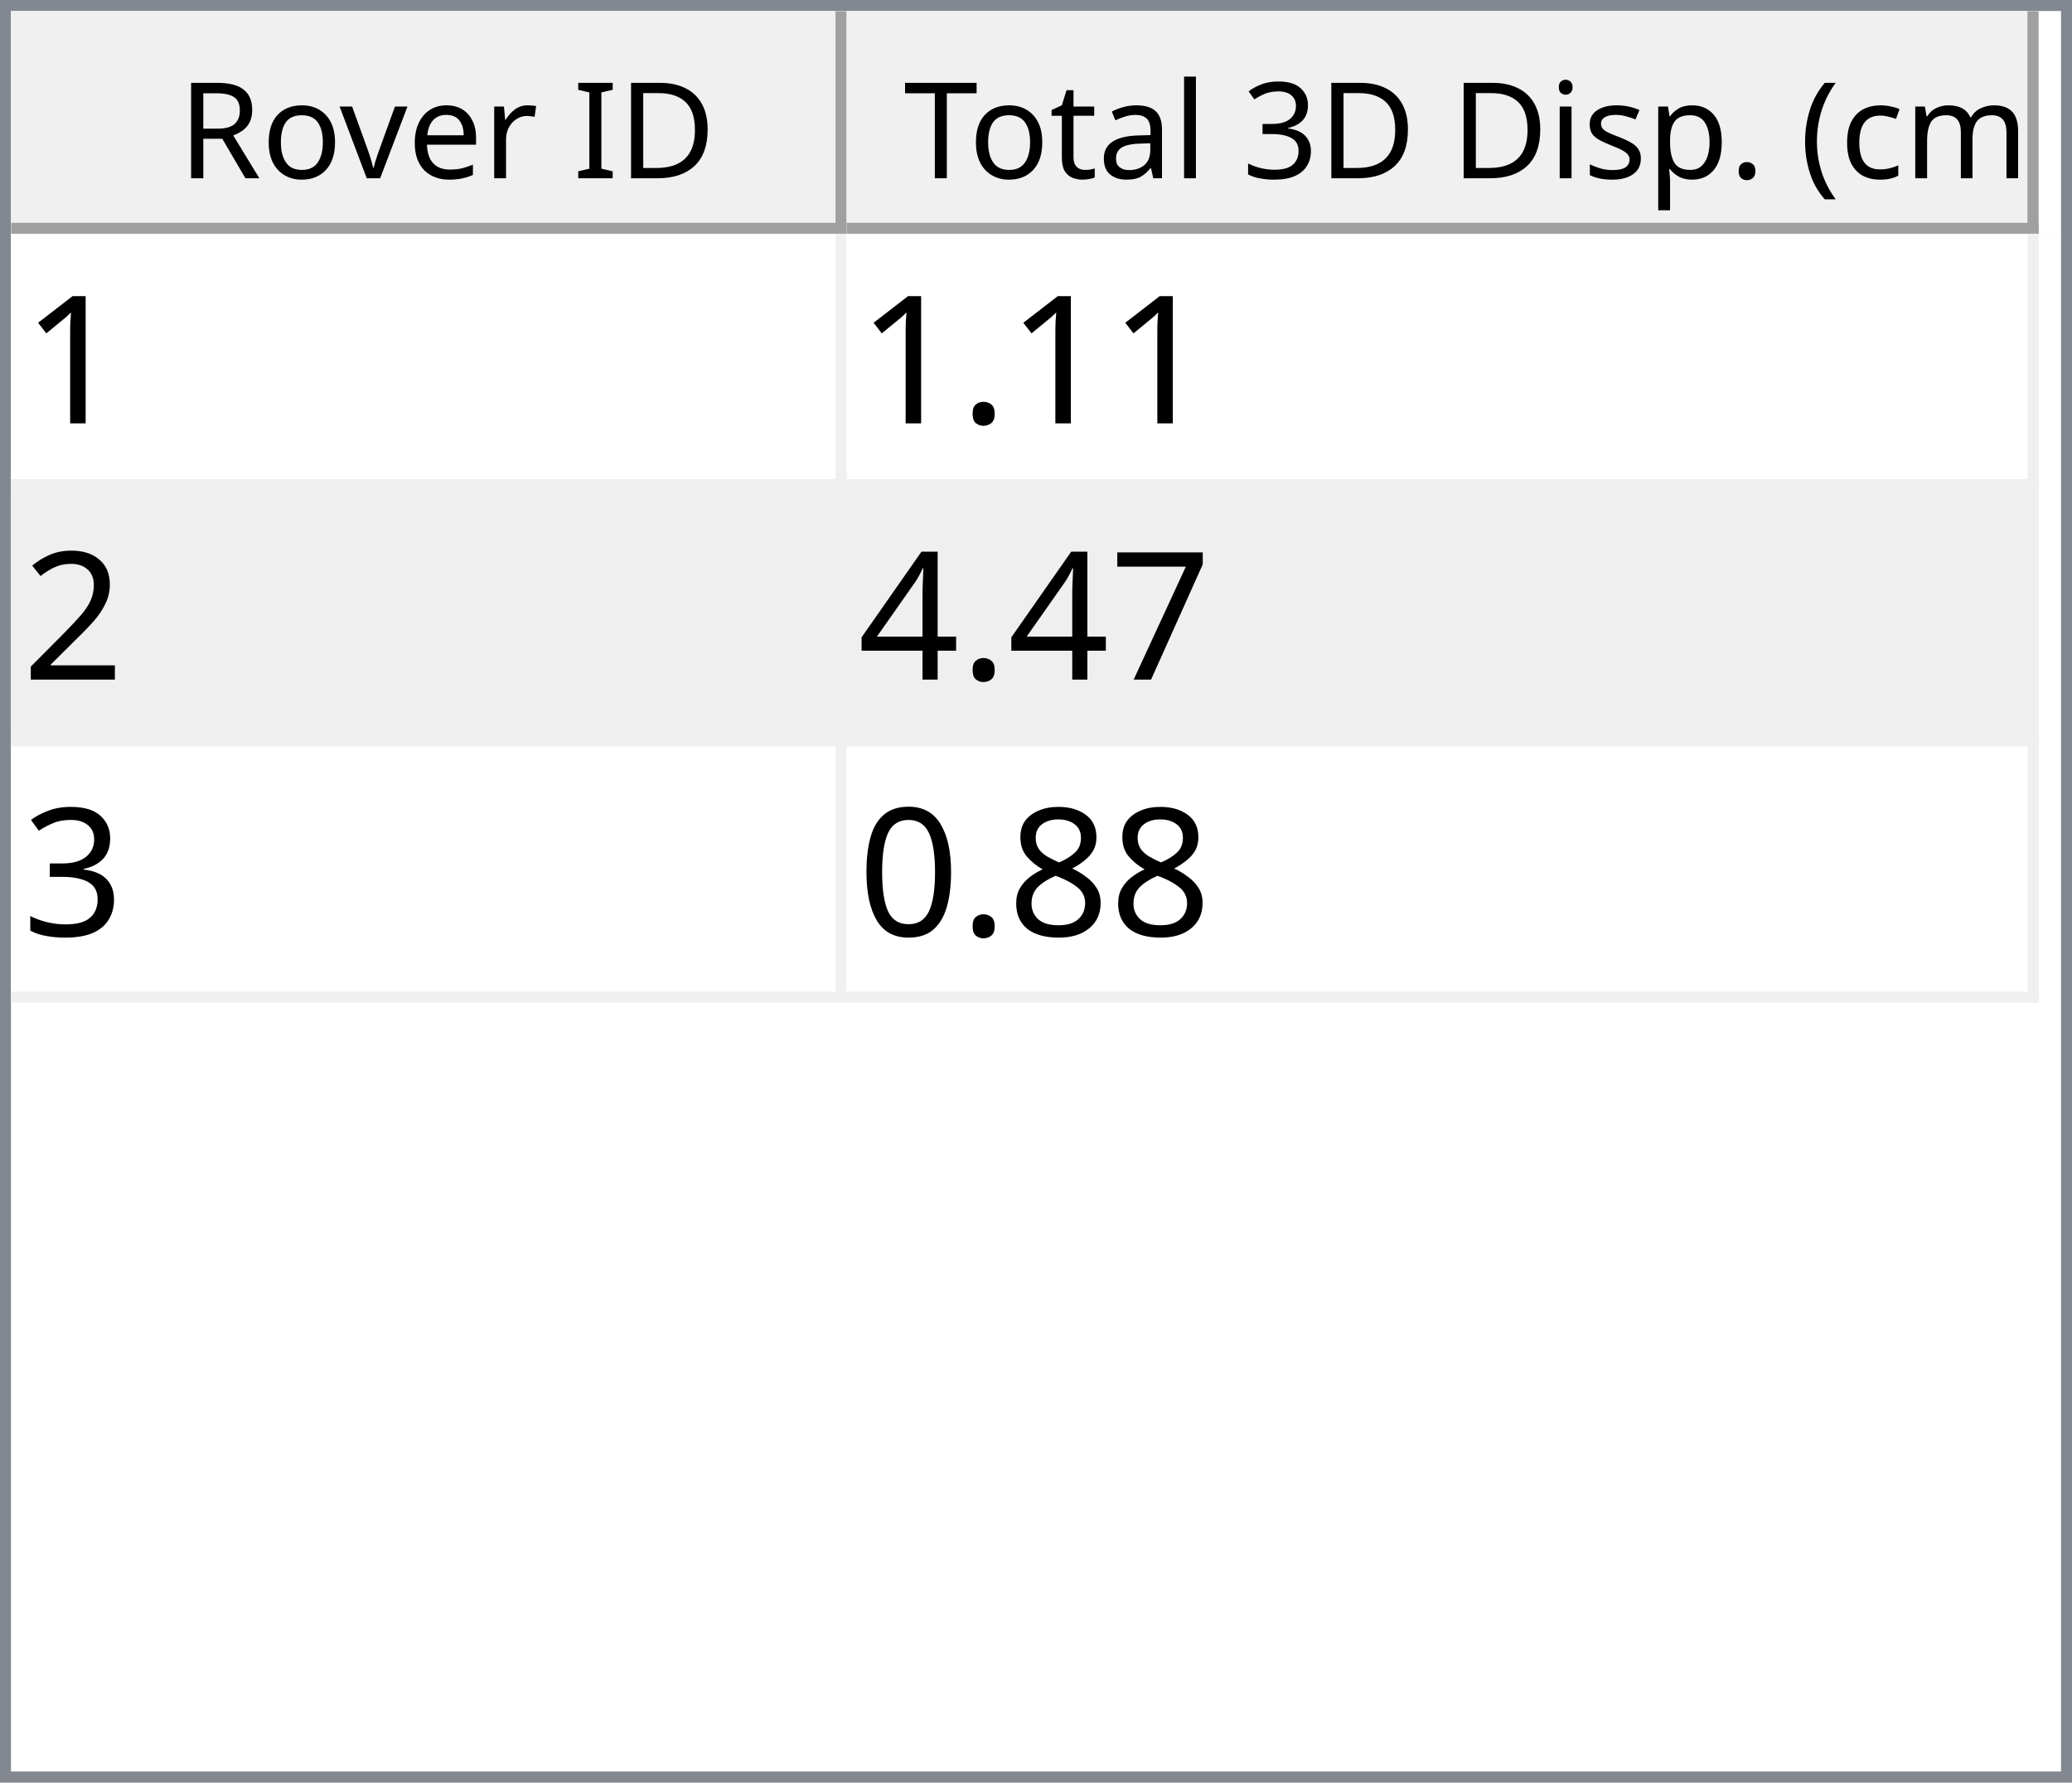
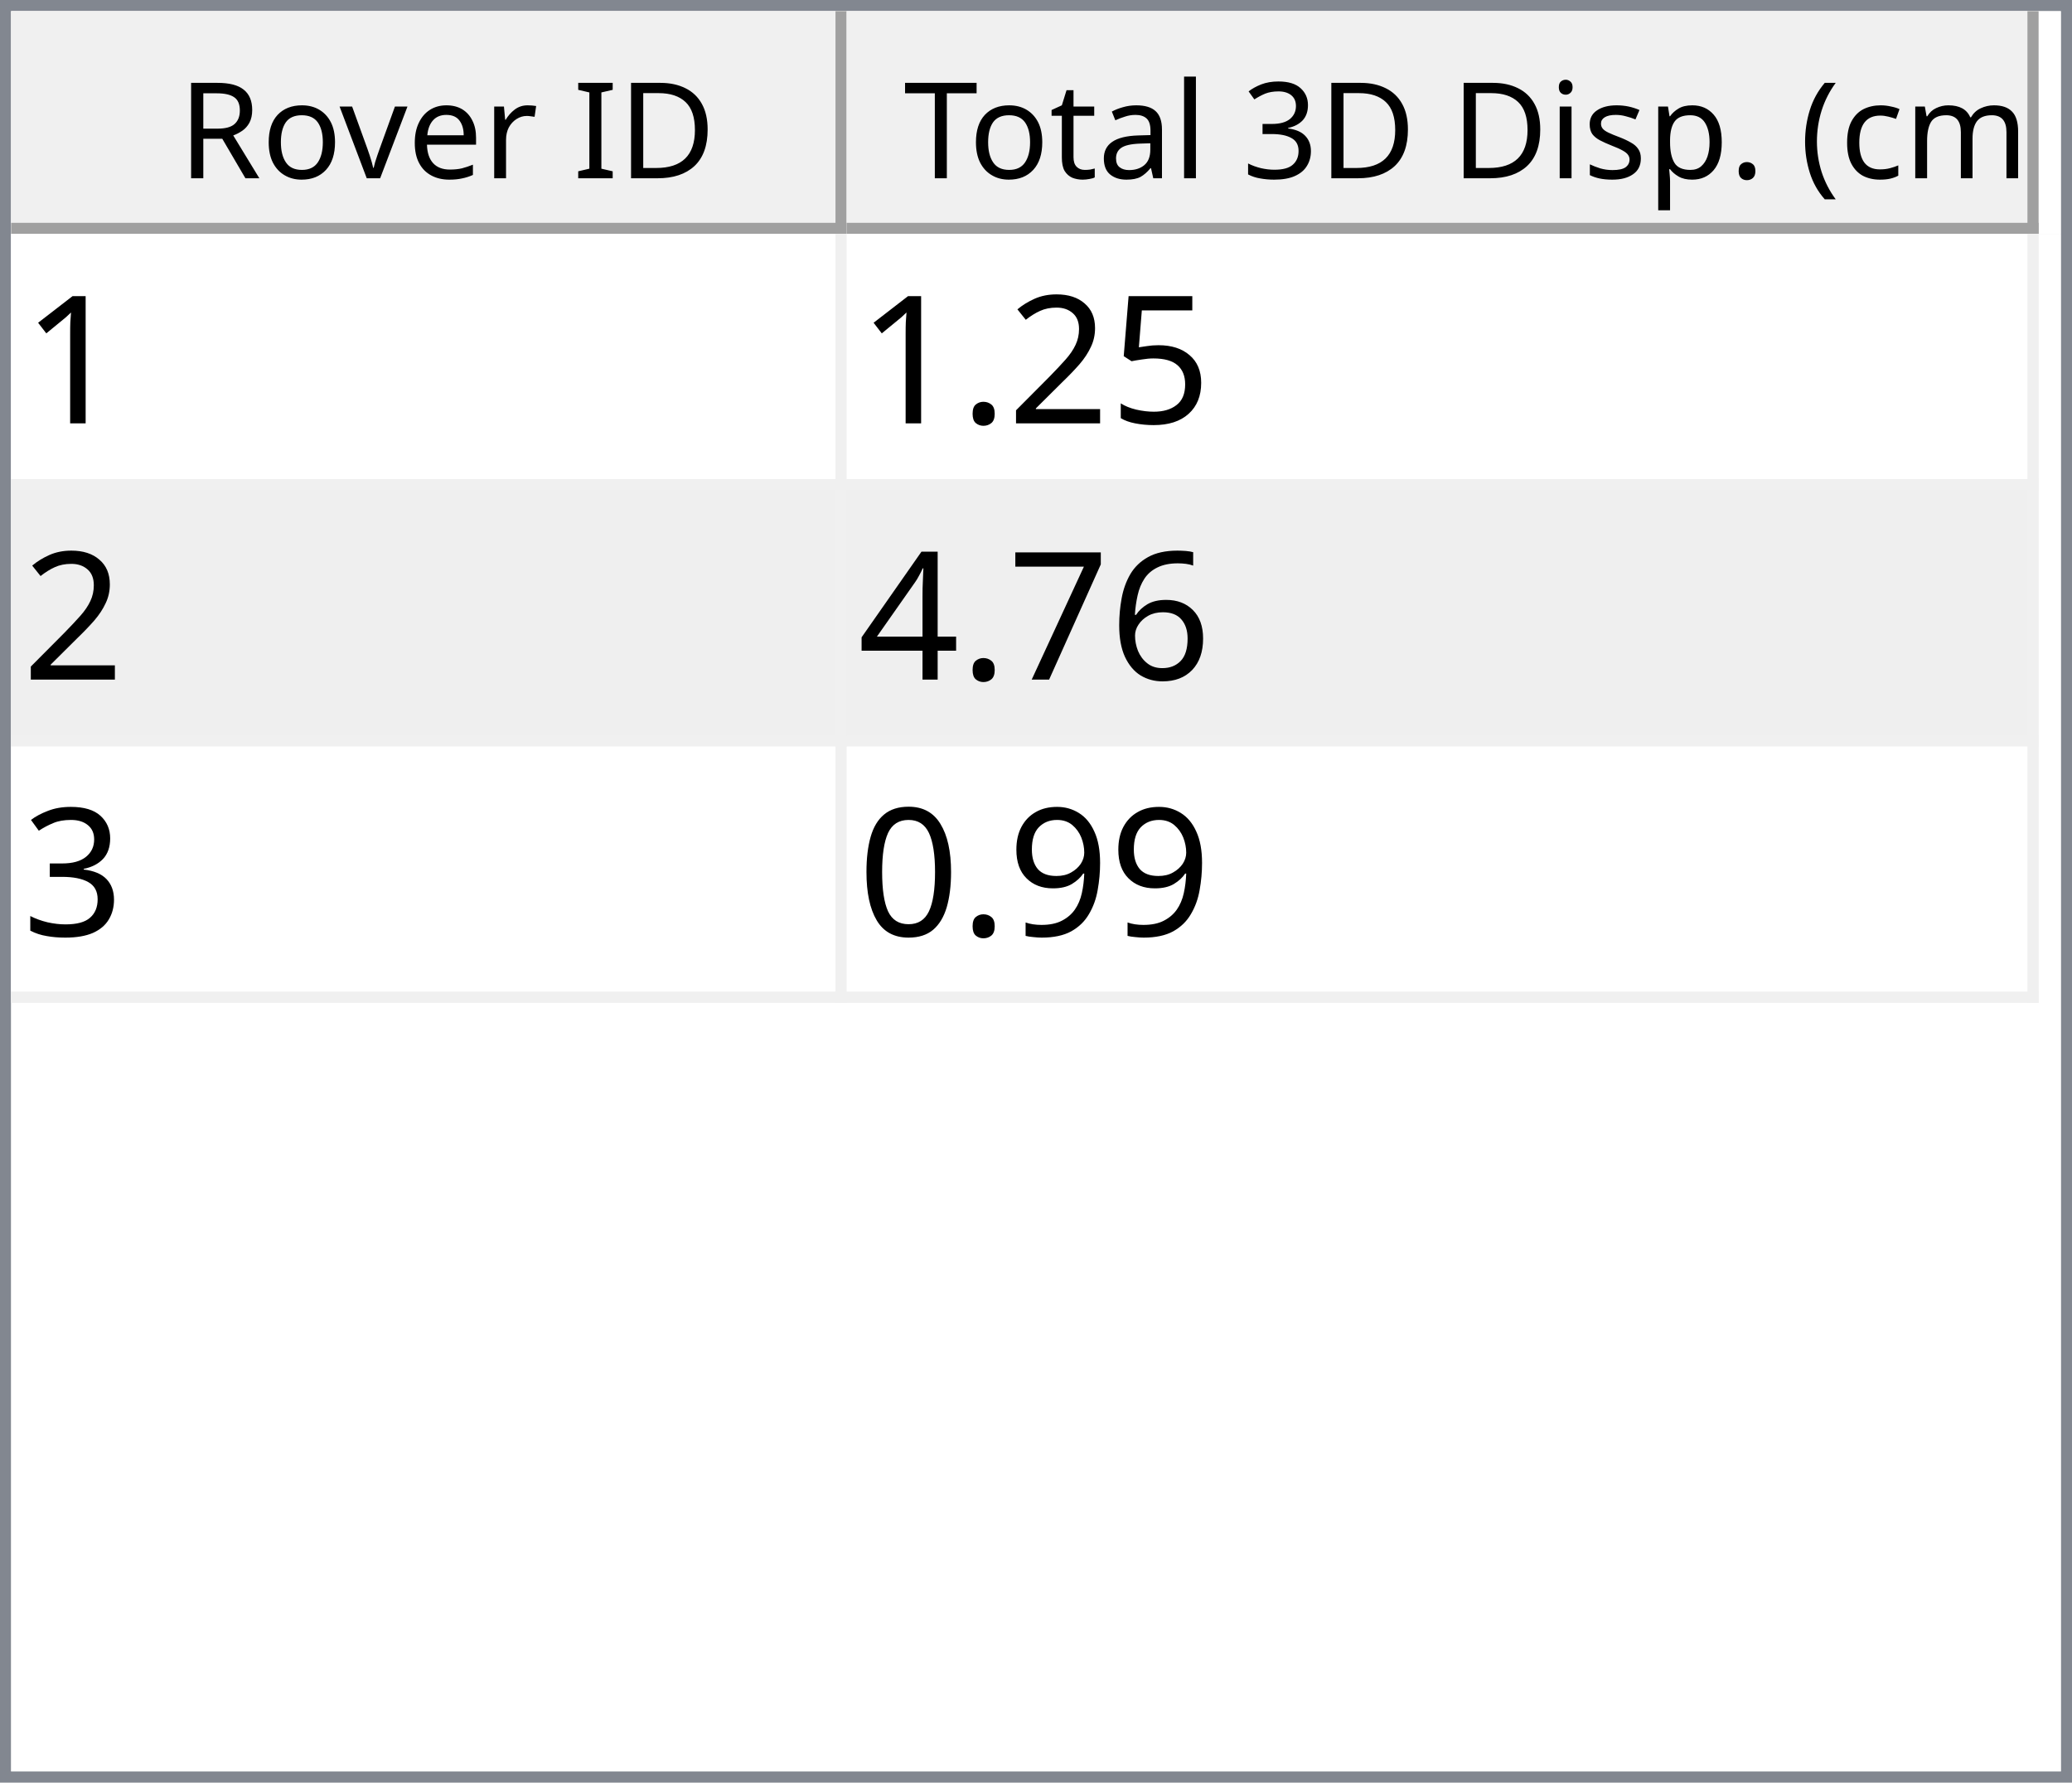
<svg xmlns="http://www.w3.org/2000/svg" style="fill-opacity:1; color-rendering:auto; color-interpolation:auto; text-rendering:auto; stroke:black; stroke-linecap:square; stroke-miterlimit:10; shape-rendering:auto; stroke-opacity:1; fill:black; stroke-dasharray:none; font-weight:normal; stroke-width:1; font-family:'Dialog'; font-style:normal; stroke-linejoin:miter; font-size:12px; stroke-dashoffset:0; image-rendering:auto;" width="186" height="160">
  <defs id="genericDefs" />
  <g>
    <defs id="defs1">
      <clipPath clipPathUnits="userSpaceOnUse" id="clipPath1">
        <path d="M0 0 L186 0 L186 160 L0 160 L0 0 Z" />
      </clipPath>
      <clipPath clipPathUnits="userSpaceOnUse" id="clipPath2">
        <path d="M0 0 L0 160 L186 160 L186 0 Z" />
      </clipPath>
      <clipPath clipPathUnits="userSpaceOnUse" id="clipPath3">
        <path d="M0 0 L0 20 L184 20 L184 0 Z" />
      </clipPath>
      <clipPath clipPathUnits="userSpaceOnUse" id="clipPath4">
        <path d="M0 0 L0 20 L75 20 L75 0 Z" />
      </clipPath>
      <clipPath clipPathUnits="userSpaceOnUse" id="clipPath5">
        <path d="M1 1 L1 19 L74 19 L74 1 Z" />
      </clipPath>
      <clipPath clipPathUnits="userSpaceOnUse" id="clipPath6">
        <path d="M0 0 L0 18 L73 18 L73 0 Z" />
      </clipPath>
      <clipPath clipPathUnits="userSpaceOnUse" id="clipPath7">
        <path d="M-0.5 -0.5 L-0.5 19.5 L74.5 19.5 L74.5 -0.5 Z" />
      </clipPath>
      <clipPath clipPathUnits="userSpaceOnUse" id="clipPath8">
        <path d="M0 0 L0 20 L107 20 L107 0 Z" />
      </clipPath>
      <clipPath clipPathUnits="userSpaceOnUse" id="clipPath9">
        <path d="M1 1 L1 19 L106 19 L106 1 Z" />
      </clipPath>
      <clipPath clipPathUnits="userSpaceOnUse" id="clipPath10">
        <path d="M0 0 L0 18 L105 18 L105 0 Z" />
      </clipPath>
      <clipPath clipPathUnits="userSpaceOnUse" id="clipPath11">
        <path d="M-0.5 -0.5 L-0.5 19.5 L106.5 19.5 L106.5 -0.5 Z" />
      </clipPath>
      <clipPath clipPathUnits="userSpaceOnUse" id="clipPath12">
        <path d="M0 0 L0 138 L184 138 L184 0 Z" />
      </clipPath>
      <clipPath clipPathUnits="userSpaceOnUse" id="clipPath13">
        <path d="M0 0 L0 69 L182 69 L182 0 Z" />
      </clipPath>
      <clipPath clipPathUnits="userSpaceOnUse" id="clipPath14">
        <path d="M-0.5 -0.5 L-0.5 68.5 L181.5 68.5 L181.5 -0.5 Z" />
      </clipPath>
      <clipPath clipPathUnits="userSpaceOnUse" id="clipPath15">
        <path d="M0 0 L0 22 L74 22 L74 0 Z" />
      </clipPath>
      <clipPath clipPathUnits="userSpaceOnUse" id="clipPath16">
        <path d="M0 0 L0 22 L106 22 L106 0 Z" />
      </clipPath>
      <font horiz-adv-x="64.551" id="font1">
        <font-face ascent="107.91" descent="25.098" units-per-em="100" style="font-style:normal; font-family:Segoe UI; font-weight:normal;" />
        <missing-glyph horiz-adv-x="64.551" d="M8.109 0 L8.109 68.266 L56.453 68.266 L56.453 0 L8.109 0 ZM15.328 7.234 L49.219 7.234 L49.219 61.031 L15.328 61.031 L15.328 7.234 Z" />
        <glyph unicode="D" horiz-adv-x="70.117" d="M9.188 0 L9.188 70.016 L28.516 70.016 Q65.531 70.016 65.531 35.891 Q65.531 19.672 55.25 9.836 Q44.969 0 27.734 0 L9.188 0 ZM17.391 62.594 L17.391 7.422 L27.828 7.422 Q41.609 7.422 49.273 14.797 Q56.938 22.172 56.938 35.688 Q56.938 62.594 28.328 62.594 L17.391 62.594 Z" />
        <glyph unicode="I" horiz-adv-x="26.611" d="M17.391 0 L9.188 0 L9.188 70.016 L17.391 70.016 L17.391 0 Z" />
        <glyph unicode=" " horiz-adv-x="27.393" d="" />
        <glyph unicode="r" horiz-adv-x="34.766" d="M34.188 41.891 Q32.078 43.5 28.125 43.5 Q23 43.5 19.555 38.672 Q16.109 33.844 16.109 25.484 L16.109 0 L8.109 0 L8.109 50 L16.109 50 L16.109 39.703 L16.312 39.703 Q18.016 44.969 21.531 47.922 Q25.047 50.875 29.391 50.875 Q32.516 50.875 34.188 50.203 L34.188 41.891 Z" />
        <glyph unicode="e" horiz-adv-x="52.295" d="M48.297 23 L12.984 23 Q13.188 14.656 17.484 10.109 Q21.781 5.562 29.297 5.562 Q37.75 5.562 44.828 11.141 L44.828 3.609 Q38.234 -1.172 27.391 -1.172 Q16.797 -1.172 10.742 5.641 Q4.688 12.453 4.688 24.812 Q4.688 36.469 11.305 43.82 Q17.922 51.172 27.734 51.172 Q37.547 51.172 42.922 44.828 Q48.297 38.484 48.297 27.203 L48.297 23 ZM40.094 29.781 Q40.047 36.719 36.75 40.578 Q33.453 44.438 27.594 44.438 Q21.922 44.438 17.969 40.383 Q14.016 36.328 13.094 29.781 L40.094 29.781 Z" />
        <glyph unicode="v" horiz-adv-x="47.9" d="M47.406 50 L27.484 0 L19.625 0 L0.688 50 L9.469 50 L22.172 13.672 Q23.578 9.672 23.922 6.688 L24.125 6.688 Q24.609 10.453 25.688 13.484 L38.969 50 L47.406 50 Z" />
        <glyph unicode="o" horiz-adv-x="58.594" d="M29 -1.172 Q17.922 -1.172 11.305 5.836 Q4.688 12.844 4.688 24.422 Q4.688 37.016 11.57 44.094 Q18.453 51.172 30.172 51.172 Q41.359 51.172 47.633 44.289 Q53.906 37.406 53.906 25.203 Q53.906 13.234 47.141 6.031 Q40.375 -1.172 29 -1.172 ZM29.594 44.438 Q21.875 44.438 17.383 39.188 Q12.891 33.938 12.891 24.703 Q12.891 15.828 17.43 10.695 Q21.969 5.562 29.594 5.562 Q37.359 5.562 41.531 10.594 Q45.703 15.625 45.703 24.906 Q45.703 34.281 41.531 39.359 Q37.359 44.438 29.594 44.438 Z" />
        <glyph unicode="R" horiz-adv-x="59.814" d="M59.375 0 L49.609 0 L37.891 19.625 Q36.281 22.359 34.766 24.289 Q33.25 26.219 31.664 27.438 Q30.078 28.656 28.25 29.219 Q26.422 29.781 24.125 29.781 L17.391 29.781 L17.391 0 L9.188 0 L9.188 70.016 L30.078 70.016 Q34.672 70.016 38.555 68.867 Q42.438 67.719 45.289 65.375 Q48.141 63.031 49.758 59.547 Q51.375 56.062 51.375 51.375 Q51.375 47.703 50.273 44.656 Q49.172 41.609 47.148 39.211 Q45.125 36.812 42.266 35.133 Q39.406 33.453 35.844 32.516 L35.844 32.328 Q37.594 31.547 38.891 30.547 Q40.188 29.547 41.359 28.18 Q42.531 26.812 43.68 25.078 Q44.828 23.344 46.234 21.047 L59.375 0 ZM17.391 62.594 L17.391 37.203 L28.516 37.203 Q31.594 37.203 34.203 38.133 Q36.812 39.062 38.719 40.797 Q40.625 42.531 41.703 45.047 Q42.781 47.562 42.781 50.688 Q42.781 56.297 39.141 59.445 Q35.5 62.594 28.609 62.594 L17.391 62.594 Z" />
        <glyph unicode=")" horiz-adv-x="30.176" d="M8.297 -15.922 L1.172 -15.922 Q16.406 2.344 16.406 26.812 Q16.406 51.469 1.078 70.016 L8.297 70.016 Q23.531 52.156 23.531 26.703 Q23.531 1.375 8.297 -15.922 Z" />
        <glyph unicode="m" horiz-adv-x="86.133" d="M79.109 0 L71.094 0 L71.094 28.719 Q71.094 37.016 68.531 40.727 Q65.969 44.438 59.906 44.438 Q54.781 44.438 51.195 39.75 Q47.609 35.062 47.609 28.516 L47.609 0 L39.594 0 L39.594 29.688 Q39.594 44.438 28.219 44.438 Q22.953 44.438 19.531 40.016 Q16.109 35.594 16.109 28.516 L16.109 0 L8.109 0 L8.109 50 L16.109 50 L16.109 42.094 L16.312 42.094 Q21.625 51.172 31.844 51.172 Q36.969 51.172 40.773 48.312 Q44.578 45.453 46 40.828 Q51.562 51.172 62.594 51.172 Q79.109 51.172 79.109 30.812 L79.109 0 Z" />
        <glyph unicode="c" horiz-adv-x="46.191" d="M42.188 2.297 Q36.422 -1.172 28.516 -1.172 Q17.828 -1.172 11.258 5.789 Q4.688 12.75 4.688 23.828 Q4.688 36.188 11.766 43.68 Q18.844 51.172 30.672 51.172 Q37.25 51.172 42.281 48.734 L42.281 40.531 Q36.719 44.438 30.375 44.438 Q22.703 44.438 17.797 38.945 Q12.891 33.453 12.891 24.516 Q12.891 15.719 17.508 10.641 Q22.125 5.562 29.891 5.562 Q36.422 5.562 42.188 9.906 L42.188 2.297 Z" />
        <glyph unicode="(" horiz-adv-x="30.176" d="M29.109 -15.922 L21.969 -15.922 Q6.844 1.375 6.844 26.703 Q6.844 52.156 21.969 70.016 L29.203 70.016 Q13.875 51.469 13.875 26.812 Q13.875 2.344 29.109 -15.922 Z" />
        <glyph unicode="." horiz-adv-x="21.68" d="M10.891 -1.078 Q8.641 -1.078 7.055 0.539 Q5.469 2.156 5.469 4.391 Q5.469 6.641 7.055 8.273 Q8.641 9.906 10.891 9.906 Q13.188 9.906 14.797 8.273 Q16.406 6.641 16.406 4.391 Q16.406 2.156 14.797 0.539 Q13.188 -1.078 10.891 -1.078 Z" />
        <glyph unicode="p" horiz-adv-x="58.789" d="M16.312 7.234 L16.109 7.234 L16.109 -23 L8.109 -23 L8.109 50 L16.109 50 L16.109 41.219 L16.312 41.219 Q22.219 51.172 33.594 51.172 Q43.266 51.172 48.688 44.461 Q54.109 37.75 54.109 26.469 Q54.109 13.922 48 6.375 Q41.891 -1.172 31.297 -1.172 Q21.578 -1.172 16.312 7.234 ZM16.109 27.391 L16.109 20.406 Q16.109 14.203 20.141 9.883 Q24.172 5.562 30.375 5.562 Q37.641 5.562 41.773 11.133 Q45.906 16.703 45.906 26.609 Q45.906 34.969 42.047 39.703 Q38.188 44.438 31.594 44.438 Q24.609 44.438 20.359 39.578 Q16.109 34.719 16.109 27.391 Z" />
        <glyph unicode="s" horiz-adv-x="42.432" d="M5.078 1.812 L5.078 10.406 Q11.625 5.562 19.484 5.562 Q30.031 5.562 30.031 12.594 Q30.031 14.594 29.125 15.992 Q28.219 17.391 26.68 18.461 Q25.141 19.531 23.07 20.383 Q21 21.234 18.609 22.172 Q15.281 23.484 12.766 24.828 Q10.25 26.172 8.57 27.859 Q6.891 29.547 6.031 31.695 Q5.172 33.844 5.172 36.719 Q5.172 40.234 6.789 42.945 Q8.406 45.656 11.086 47.484 Q13.766 49.312 17.211 50.242 Q20.656 51.172 24.312 51.172 Q30.812 51.172 35.938 48.922 L35.938 40.828 Q30.422 44.438 23.25 44.438 Q21 44.438 19.195 43.922 Q17.391 43.406 16.094 42.477 Q14.797 41.547 14.086 40.258 Q13.375 38.969 13.375 37.406 Q13.375 35.453 14.086 34.133 Q14.797 32.812 16.164 31.789 Q17.531 30.766 19.484 29.938 Q21.438 29.109 23.922 28.125 Q27.25 26.859 29.883 25.516 Q32.516 24.172 34.375 22.484 Q36.234 20.797 37.234 18.602 Q38.234 16.406 38.234 13.375 Q38.234 9.672 36.602 6.938 Q34.969 4.203 32.234 2.398 Q29.5 0.594 25.93 -0.289 Q22.359 -1.172 18.453 -1.172 Q10.75 -1.172 5.078 1.812 Z" />
        <glyph unicode="i" horiz-adv-x="24.219" d="M12.203 62.703 Q10.062 62.703 8.547 64.164 Q7.031 65.625 7.031 67.875 Q7.031 70.125 8.547 71.609 Q10.062 73.094 12.203 73.094 Q14.406 73.094 15.945 71.609 Q17.484 70.125 17.484 67.875 Q17.484 65.719 15.945 64.211 Q14.406 62.703 12.203 62.703 ZM16.109 0 L8.109 0 L8.109 50 L16.109 50 L16.109 0 Z" />
        <glyph unicode="3" horiz-adv-x="53.906" d="M46.531 19.828 Q46.531 15.094 44.75 11.211 Q42.969 7.328 39.719 4.57 Q36.469 1.812 31.93 0.297 Q27.391 -1.219 21.922 -1.219 Q11.922 -1.219 6 2.594 L6 11.188 Q13.094 5.609 22.219 5.609 Q25.875 5.609 28.828 6.539 Q31.781 7.469 33.906 9.227 Q36.031 10.984 37.18 13.477 Q38.328 15.969 38.328 19.094 Q38.328 32.812 18.797 32.812 L12.984 32.812 L12.984 39.594 L18.5 39.594 Q35.797 39.594 35.797 52.484 Q35.797 64.406 22.609 64.406 Q15.188 64.406 8.688 59.422 L8.688 67.188 Q15.375 71.188 24.609 71.188 Q29 71.188 32.57 69.969 Q36.141 68.75 38.68 66.555 Q41.219 64.359 42.609 61.281 Q44 58.203 44 54.5 Q44 40.672 30.031 36.719 L30.031 36.531 Q33.594 36.141 36.625 34.797 Q39.656 33.453 41.852 31.305 Q44.047 29.156 45.289 26.25 Q46.531 23.344 46.531 19.828 Z" />
        <glyph unicode="l" horiz-adv-x="24.219" d="M16.109 0 L8.109 0 L8.109 74.031 L16.109 74.031 L16.109 0 Z" />
        <glyph unicode="a" horiz-adv-x="50.879" d="M43.891 0 L35.891 0 L35.891 7.812 L35.688 7.812 Q30.469 -1.172 20.312 -1.172 Q12.844 -1.172 8.617 2.781 Q4.391 6.734 4.391 13.281 Q4.391 27.297 20.906 29.594 L35.891 31.688 Q35.891 44.438 25.594 44.438 Q16.547 44.438 9.281 38.281 L9.281 46.484 Q16.656 51.172 26.266 51.172 Q43.891 51.172 43.891 32.516 L43.891 0 ZM35.891 25.297 L23.828 23.641 Q18.266 22.859 15.43 20.875 Q12.594 18.891 12.594 13.875 Q12.594 10.203 15.211 7.883 Q17.828 5.562 22.172 5.562 Q28.125 5.562 32.008 9.742 Q35.891 13.922 35.891 20.312 L35.891 25.297 Z" />
        <glyph unicode="t" horiz-adv-x="33.887" d="M31.297 0.484 Q28.469 -1.078 23.828 -1.078 Q10.688 -1.078 10.688 13.578 L10.688 43.172 L2.094 43.172 L2.094 50 L10.688 50 L10.688 62.203 L18.703 64.797 L18.703 50 L31.297 50 L31.297 43.172 L18.703 43.172 L18.703 14.984 Q18.703 9.969 20.414 7.82 Q22.125 5.672 26.078 5.672 Q29.109 5.672 31.297 7.328 L31.297 0.484 Z" />
        <glyph unicode="T" horiz-adv-x="52.393" d="M50.594 62.594 L30.375 62.594 L30.375 0 L22.172 0 L22.172 62.594 L2 62.594 L2 70.016 L50.594 70.016 L50.594 62.594 Z" />
      </font>
      <font horiz-adv-x="75.0" id="font2">
        <font-face ascent="100.537" descent="21.973" units-per-em="100" style="font-style:normal; font-family:sans-serif; font-weight:normal;" />
        <missing-glyph horiz-adv-x="75.0" d="M12.5 0 L12.5 62.5 L62.5 62.5 L62.5 0 L12.5 0 ZM14.062 1.562 L60.938 1.562 L60.938 60.938 L14.062 60.938 L14.062 1.562 Z" />
        <glyph unicode="1" horiz-adv-x="55.615" d="M37.25 0 L28.469 0 L28.469 56 Q25.297 52.984 20.141 49.953 Q14.984 46.922 10.891 45.406 L10.891 53.906 Q18.266 57.375 23.781 62.305 Q29.297 67.234 31.594 71.875 L37.25 71.875 L37.25 0 Z" />
+         <glyph unicode="5" horiz-adv-x="55.615" d="M4.156 18.75 L13.375 19.531 Q14.406 12.797 18.141 9.398 Q21.875 6 27.156 6 Q33.5 6 37.891 10.789 Q42.281 15.578 42.281 23.484 Q42.281 31 38.062 35.352 Q33.844 39.703 27 39.703 Q22.75 39.703 19.336 37.773 Q15.922 35.844 13.969 32.766 L5.719 33.844 L12.641 70.609 L48.25 70.609 L48.25 62.203 L19.672 62.203 L15.828 42.969 Q22.266 47.469 29.344 47.469 Q38.719 47.469 45.164 40.969 Q51.609 34.469 51.609 24.266 Q51.609 14.547 45.953 7.469 Q39.062 -1.219 27.156 -1.219 Q17.391 -1.219 11.211 4.25 Q5.031 9.719 4.156 18.75 Z" />
+         <glyph unicode="2" horiz-adv-x="55.615" d="M50.344 8.453 L50.344 0 L3.031 0 Q2.938 3.172 4.047 6.109 Q5.859 10.938 9.836 15.625 Q13.812 20.312 21.344 26.469 Q33.016 36.031 37.117 41.625 Q41.219 47.219 41.219 52.203 Q41.219 57.422 37.477 61.008 Q33.734 64.594 27.734 64.594 Q21.391 64.594 17.578 60.789 Q13.766 56.984 13.719 50.25 L4.688 51.172 Q5.609 61.281 11.664 66.578 Q17.719 71.875 27.938 71.875 Q38.234 71.875 44.242 66.164 Q50.25 60.453 50.25 52 Q50.25 47.703 48.492 43.555 Q46.734 39.406 42.656 34.812 Q38.578 30.219 29.109 22.219 Q21.188 15.578 18.945 13.211 Q16.703 10.844 15.234 8.453 L50.344 8.453 Z" />
        <glyph unicode="." horiz-adv-x="27.783" d="M9.078 0 L9.078 10.016 L19.094 10.016 L19.094 0 L9.078 0 Z" />
-         <glyph unicode="2" horiz-adv-x="55.615" d="M50.344 8.453 L50.344 0 L3.031 0 Q2.938 3.172 4.047 6.109 Q5.859 10.938 9.836 15.625 Q13.812 20.312 21.344 26.469 Q33.016 36.031 37.117 41.625 Q41.219 47.219 41.219 52.203 Q41.219 57.422 37.477 61.008 Q33.734 64.594 27.734 64.594 Q21.391 64.594 17.578 60.789 Q13.766 56.984 13.719 50.25 L4.688 51.172 Q5.609 61.281 11.664 66.578 Q17.719 71.875 27.938 71.875 Q38.234 71.875 44.242 66.164 Q50.25 60.453 50.25 52 Q50.25 47.703 48.492 43.555 Q46.734 39.406 42.656 34.812 Q38.578 30.219 29.109 22.219 Q21.188 15.578 18.945 13.211 Q16.703 10.844 15.234 8.453 L50.344 8.453 Z" />
+         <glyph unicode="6" horiz-adv-x="55.615" d="M49.75 54.047 L41.016 53.375 Q39.844 58.547 37.703 60.891 Q34.125 64.656 28.906 64.656 Q24.703 64.656 21.531 62.312 Q17.391 59.281 14.992 53.469 Q12.594 47.656 12.5 36.922 Q15.672 41.75 20.266 44.094 Q24.859 46.438 29.891 46.438 Q38.672 46.438 44.852 39.969 Q51.031 33.5 51.031 23.25 Q51.031 16.5 48.125 10.719 Q45.219 4.938 40.141 1.859 Q35.062 -1.219 28.609 -1.219 Q17.625 -1.219 10.695 6.859 Q3.766 14.938 3.766 33.5 Q3.766 54.25 11.422 63.672 Q18.109 71.875 29.438 71.875 Q37.891 71.875 43.289 67.141 Q48.688 62.406 49.75 54.047 ZM13.875 23.188 Q13.875 18.656 15.797 14.508 Q17.719 10.359 21.188 8.18 Q24.656 6 28.469 6 Q34.031 6 38.039 10.492 Q42.047 14.984 42.047 22.703 Q42.047 30.125 38.086 34.398 Q34.125 38.672 28.125 38.672 Q22.172 38.672 18.023 34.398 Q13.875 30.125 13.875 23.188 Z" />
        <glyph unicode="7" horiz-adv-x="55.615" d="M4.734 62.203 L4.734 70.656 L51.078 70.656 L51.078 63.812 Q44.234 56.547 37.523 44.484 Q30.812 32.422 27.156 19.672 Q24.516 10.688 23.781 0 L14.75 0 Q14.891 8.453 18.062 20.414 Q21.234 32.375 27.172 43.484 Q33.109 54.594 39.797 62.203 L4.734 62.203 Z" />
        <glyph unicode="4" horiz-adv-x="55.615" d="M32.328 0 L32.328 17.141 L1.266 17.141 L1.266 25.203 L33.938 71.578 L41.109 71.578 L41.109 25.203 L50.781 25.203 L50.781 17.141 L41.109 17.141 L41.109 0 L32.328 0 ZM32.328 25.203 L32.328 57.469 L9.906 25.203 L32.328 25.203 Z" />
        <glyph unicode="3" horiz-adv-x="55.615" d="M4.203 18.891 L12.984 20.062 Q14.5 12.594 18.141 9.297 Q21.781 6 27 6 Q33.203 6 37.477 10.297 Q41.75 14.594 41.75 20.953 Q41.75 27 37.797 30.93 Q33.844 34.859 27.734 34.859 Q25.25 34.859 21.531 33.891 L22.516 41.609 Q23.391 41.5 23.922 41.5 Q29.547 41.5 34.039 44.43 Q38.531 47.359 38.531 53.469 Q38.531 58.297 35.258 61.477 Q31.984 64.656 26.812 64.656 Q21.688 64.656 18.266 61.43 Q14.844 58.203 13.875 51.766 L5.078 53.328 Q6.688 62.156 12.398 67.016 Q18.109 71.875 26.609 71.875 Q32.469 71.875 37.398 69.359 Q42.328 66.844 44.945 62.5 Q47.562 58.156 47.562 53.266 Q47.562 48.641 45.07 44.828 Q42.578 41.016 37.703 38.766 Q44.047 37.312 47.562 32.695 Q51.078 28.078 51.078 21.141 Q51.078 11.766 44.242 5.25 Q37.406 -1.266 26.953 -1.266 Q17.531 -1.266 11.305 4.352 Q5.078 9.969 4.203 18.891 Z" />
-         <glyph unicode="8" horiz-adv-x="55.615" d="M17.672 38.812 Q12.203 40.828 9.57 44.539 Q6.938 48.25 6.938 53.422 Q6.938 61.234 12.555 66.555 Q18.172 71.875 27.484 71.875 Q36.859 71.875 42.578 66.43 Q48.297 60.984 48.297 53.172 Q48.297 48.188 45.68 44.508 Q43.062 40.828 37.75 38.812 Q44.344 36.672 47.781 31.883 Q51.219 27.094 51.219 20.453 Q51.219 11.281 44.727 5.031 Q38.234 -1.219 27.641 -1.219 Q17.047 -1.219 10.547 5.055 Q4.047 11.328 4.047 20.703 Q4.047 27.688 7.594 32.398 Q11.141 37.109 17.672 38.812 ZM15.922 53.719 Q15.922 48.641 19.195 45.414 Q22.469 42.188 27.688 42.188 Q32.766 42.188 36.016 45.383 Q39.266 48.578 39.266 53.219 Q39.266 58.062 35.914 61.359 Q32.562 64.656 27.594 64.656 Q22.562 64.656 19.242 61.43 Q15.922 58.203 15.922 53.719 ZM13.094 20.656 Q13.094 16.891 14.875 13.375 Q16.656 9.859 20.172 7.93 Q23.688 6 27.734 6 Q34.031 6 38.133 10.055 Q42.234 14.109 42.234 20.359 Q42.234 26.703 38.016 30.859 Q33.797 35.016 27.438 35.016 Q21.234 35.016 17.164 30.914 Q13.094 26.812 13.094 20.656 Z" />
+         <glyph unicode="9" horiz-adv-x="55.615" d="M5.469 16.547 L13.922 17.328 Q14.984 11.375 18.016 8.688 Q21.047 6 25.781 6 Q29.828 6 32.883 7.859 Q35.938 9.719 37.891 12.82 Q39.844 15.922 41.164 21.195 Q42.484 26.469 42.484 31.938 Q42.484 32.516 42.438 33.688 Q39.797 29.5 35.234 26.883 Q30.672 24.266 25.344 24.266 Q16.453 24.266 10.305 30.711 Q4.156 37.156 4.156 47.703 Q4.156 58.594 10.578 65.234 Q17 71.875 26.656 71.875 Q33.641 71.875 39.43 68.117 Q45.219 64.359 48.219 57.398 Q51.219 50.438 51.219 37.25 Q51.219 23.531 48.242 15.406 Q45.266 7.281 39.383 3.031 Q33.5 -1.219 25.594 -1.219 Q17.188 -1.219 11.867 3.445 Q6.547 8.109 5.469 16.547 ZM41.453 48.141 Q41.453 55.719 37.43 60.156 Q33.406 64.594 27.734 64.594 Q21.875 64.594 17.531 59.812 Q13.188 55.031 13.188 47.406 Q13.188 40.578 17.312 36.305 Q21.438 32.031 27.484 32.031 Q33.594 32.031 37.523 36.305 Q41.453 40.578 41.453 48.141 Z" />
        <glyph unicode="0" horiz-adv-x="55.615" d="M4.156 35.297 Q4.156 48 6.766 55.742 Q9.375 63.484 14.523 67.68 Q19.672 71.875 27.484 71.875 Q33.25 71.875 37.594 69.555 Q41.938 67.234 44.773 62.867 Q47.609 58.5 49.219 52.227 Q50.828 45.953 50.828 35.297 Q50.828 22.703 48.242 14.969 Q45.656 7.234 40.508 3.008 Q35.359 -1.219 27.484 -1.219 Q17.141 -1.219 11.234 6.203 Q4.156 15.141 4.156 35.297 ZM13.188 35.297 Q13.188 17.672 17.312 11.836 Q21.438 6 27.484 6 Q33.547 6 37.672 11.859 Q41.797 17.719 41.797 35.297 Q41.797 52.984 37.672 58.789 Q33.547 64.594 27.391 64.594 Q21.344 64.594 17.719 59.469 Q13.188 52.938 13.188 35.297 Z" />
      </font>
    </defs>
    <g style="fill:white; stroke:white;">
      <rect x="0" y="0" width="186" style="clip-path:url(#clipPath1); stroke:none;" height="160" />
    </g>
    <g style="fill:white; text-rendering:optimizeSpeed; color-rendering:optimizeSpeed; image-rendering:optimizeSpeed; shape-rendering:crispEdges; stroke:white; color-interpolation:sRGB;">
      <rect x="0" width="186" height="160" y="0" style="stroke:none;" />
      <path style="stroke:none;" d="M0 160 L186 160 L186 0 L0 0 Z" />
    </g>
    <g style="fill:rgb(240,240,240); font-family:'Segoe UI'; stroke:rgb(240,240,240);">
      <rect x="0" y="0" width="186" style="clip-path:url(#clipPath2); stroke:none;" height="160" />
    </g>
    <g style="fill:rgb(130,135,144); font-family:'Segoe UI'; stroke:rgb(130,135,144);">
      <path d="M0 0 L186 0 L186 160 L0 160 L0 0 ZM1 1 L185 1 L185 159 L1 159 L1 1 Z" style="fill-rule:evenodd; clip-path:url(#clipPath2); stroke:none;" />
    </g>
    <g style="fill:white; font-family:'Segoe UI'; stroke:white;" transform="translate(1,1)">
      <rect x="0" y="0" width="184" style="clip-path:url(#clipPath3); stroke:none;" height="20" />
    </g>
    <g style="fill:rgb(240,240,240); font-family:'Segoe UI'; stroke:rgb(240,240,240);" transform="translate(1,1)">
      <rect x="0" y="0" width="75" style="clip-path:url(#clipPath4); stroke:none;" height="20" />
    </g>
    <g style="font-family:'Segoe UI';" transform="translate(2,2)">
      <text x="14" xml:space="preserve" y="14" style="clip-path:url(#clipPath6); stroke:none;">Rover ID</text>
    </g>
    <g style="fill:rgb(160,160,160); font-family:'Segoe UI'; stroke:rgb(160,160,160); stroke-linejoin:bevel;" transform="translate(1.5,1.5)">
      <line x1="74" x2="74" y1="0" style="fill:none; clip-path:url(#clipPath7);" y2="19" />
    </g>
    <g style="fill:rgb(160,160,160); font-family:'Segoe UI'; stroke:rgb(160,160,160); stroke-linejoin:bevel;" transform="matrix(1,0,0,1,1,1) translate(0.5,0.5)">
      <line x1="0" x2="74" y1="19" style="fill:none; clip-path:url(#clipPath7);" y2="19" />
    </g>
    <g style="fill:rgb(240,240,240); font-family:'Segoe UI'; stroke:rgb(240,240,240);" transform="translate(76,1)">
      <rect x="0" y="0" width="107" style="clip-path:url(#clipPath8); stroke:none;" height="20" />
    </g>
    <g style="font-family:'Segoe UI';" transform="translate(77,2)">
      <text x="1" xml:space="preserve" y="14" style="clip-path:url(#clipPath10); stroke:none;"> Total 3D Disp. (cm)</text>
    </g>
    <g style="fill:rgb(160,160,160); font-family:'Segoe UI'; stroke:rgb(160,160,160); stroke-linejoin:bevel;" transform="translate(76.5,1.5)">
      <line x1="106" x2="106" y1="0" style="fill:none; clip-path:url(#clipPath11);" y2="19" />
    </g>
    <g style="fill:rgb(160,160,160); font-family:'Segoe UI'; stroke:rgb(160,160,160); stroke-linejoin:bevel;" transform="matrix(1,0,0,1,76,1) translate(0.5,0.5)">
      <line x1="0" x2="106" y1="19" style="fill:none; clip-path:url(#clipPath11);" y2="19" />
    </g>
    <g style="fill:white; font-family:'Segoe UI'; stroke:white;" transform="translate(1,21)">
      <rect x="0" y="0" width="184" style="clip-path:url(#clipPath12); stroke:none;" height="138" />
    </g>
    <g style="fill:rgb(240,240,240); font-size:16px; font-family:sans-serif; stroke:rgb(240,240,240);" transform="translate(1,21)">
      <rect x="0" y="0" width="182" style="clip-path:url(#clipPath13); stroke:none;" height="69" />
      <line transform="translate(0.5,0.5)" x1="0" x2="181" y1="22" style="clip-path:url(#clipPath14); fill:none; stroke-linejoin:bevel;" y2="22" />
    </g>
    <g transform="matrix(1,0,0,1,1,21) translate(0.5,0.5)" style="fill:rgb(240,240,240); font-size:16px; font-family:sans-serif; stroke:rgb(240,240,240); stroke-linejoin:bevel;">
      <line x1="0" x2="181" y1="45" style="fill:none; clip-path:url(#clipPath14);" y2="45" />
    </g>
    <g transform="matrix(1,0,0,1,1,21) translate(0.5,0.5)" style="fill:rgb(240,240,240); font-size:16px; font-family:sans-serif; stroke:rgb(240,240,240); stroke-linejoin:bevel;">
      <line x1="0" x2="181" y1="68" style="fill:none; clip-path:url(#clipPath14);" y2="68" />
    </g>
    <g transform="matrix(1,0,0,1,1,21) translate(0.5,0.5)" style="fill:rgb(240,240,240); font-size:16px; font-family:sans-serif; stroke:rgb(240,240,240); stroke-linejoin:bevel;">
      <line x1="74" x2="74" y1="0" style="fill:none; clip-path:url(#clipPath14);" y2="68" />
    </g>
    <g transform="matrix(1,0,0,1,1,21) translate(0.5,0.5)" style="fill:rgb(240,240,240); font-size:16px; font-family:sans-serif; stroke:rgb(240,240,240); stroke-linejoin:bevel;">
      <line x1="181" x2="181" y1="0" style="fill:none; clip-path:url(#clipPath14);" y2="68" />
    </g>
    <g style="fill:white; font-size:16px; font-family:sans-serif; stroke:white;" transform="matrix(1,0,0,1,1,21)">
      <rect x="0" y="0" width="74" style="clip-path:url(#clipPath15); stroke:none;" height="22" />
      <text x="1" y="17" style="fill:black; clip-path:url(#clipPath15); stroke:none;" xml:space="preserve">1</text>
    </g>
    <g style="fill:white; font-size:16px; font-family:sans-serif; stroke:white;" transform="matrix(1,0,0,1,1,21) translate(75,0)">
      <rect x="0" y="0" width="106" style="clip-path:url(#clipPath16); stroke:none;" height="22" />
-       <text x="1" y="17" style="fill:black; clip-path:url(#clipPath16); stroke:none;" xml:space="preserve">1.11</text>
+       <text x="1" y="17" style="fill:black; clip-path:url(#clipPath16); stroke:none;" xml:space="preserve">1.25</text>
    </g>
    <g style="fill:rgb(239,239,239); font-size:16px; font-family:sans-serif; stroke:rgb(239,239,239);" transform="matrix(1,0,0,1,1,21) translate(0,23)">
      <rect x="0" y="0" width="74" style="clip-path:url(#clipPath15); stroke:none;" height="22" />
      <text x="1" y="17" style="fill:black; clip-path:url(#clipPath15); stroke:none;" xml:space="preserve">2</text>
    </g>
    <g style="fill:rgb(239,239,239); font-size:16px; font-family:sans-serif; stroke:rgb(239,239,239);" transform="matrix(1,0,0,1,1,21) translate(75,23)">
      <rect x="0" y="0" width="106" style="clip-path:url(#clipPath16); stroke:none;" height="22" />
-       <text x="1" y="17" style="fill:black; clip-path:url(#clipPath16); stroke:none;" xml:space="preserve">4.47</text>
+       <text x="1" y="17" style="fill:black; clip-path:url(#clipPath16); stroke:none;" xml:space="preserve">4.76</text>
    </g>
    <g style="fill:white; font-size:16px; font-family:sans-serif; stroke:white;" transform="matrix(1,0,0,1,1,21) translate(0,46)">
      <rect x="0" y="0" width="74" style="clip-path:url(#clipPath15); stroke:none;" height="22" />
      <text x="1" y="17" style="fill:black; clip-path:url(#clipPath15); stroke:none;" xml:space="preserve">3</text>
    </g>
    <g style="fill:white; font-size:16px; font-family:sans-serif; stroke:white;" transform="matrix(1,0,0,1,1,21) translate(75,46)">
      <rect x="0" y="0" width="106" style="clip-path:url(#clipPath16); stroke:none;" height="22" />
-       <text x="1" y="17" style="fill:black; clip-path:url(#clipPath16); stroke:none;" xml:space="preserve">0.88</text>
+       <text x="1" y="17" style="fill:black; clip-path:url(#clipPath16); stroke:none;" xml:space="preserve">0.99</text>
    </g>
  </g>
</svg>
